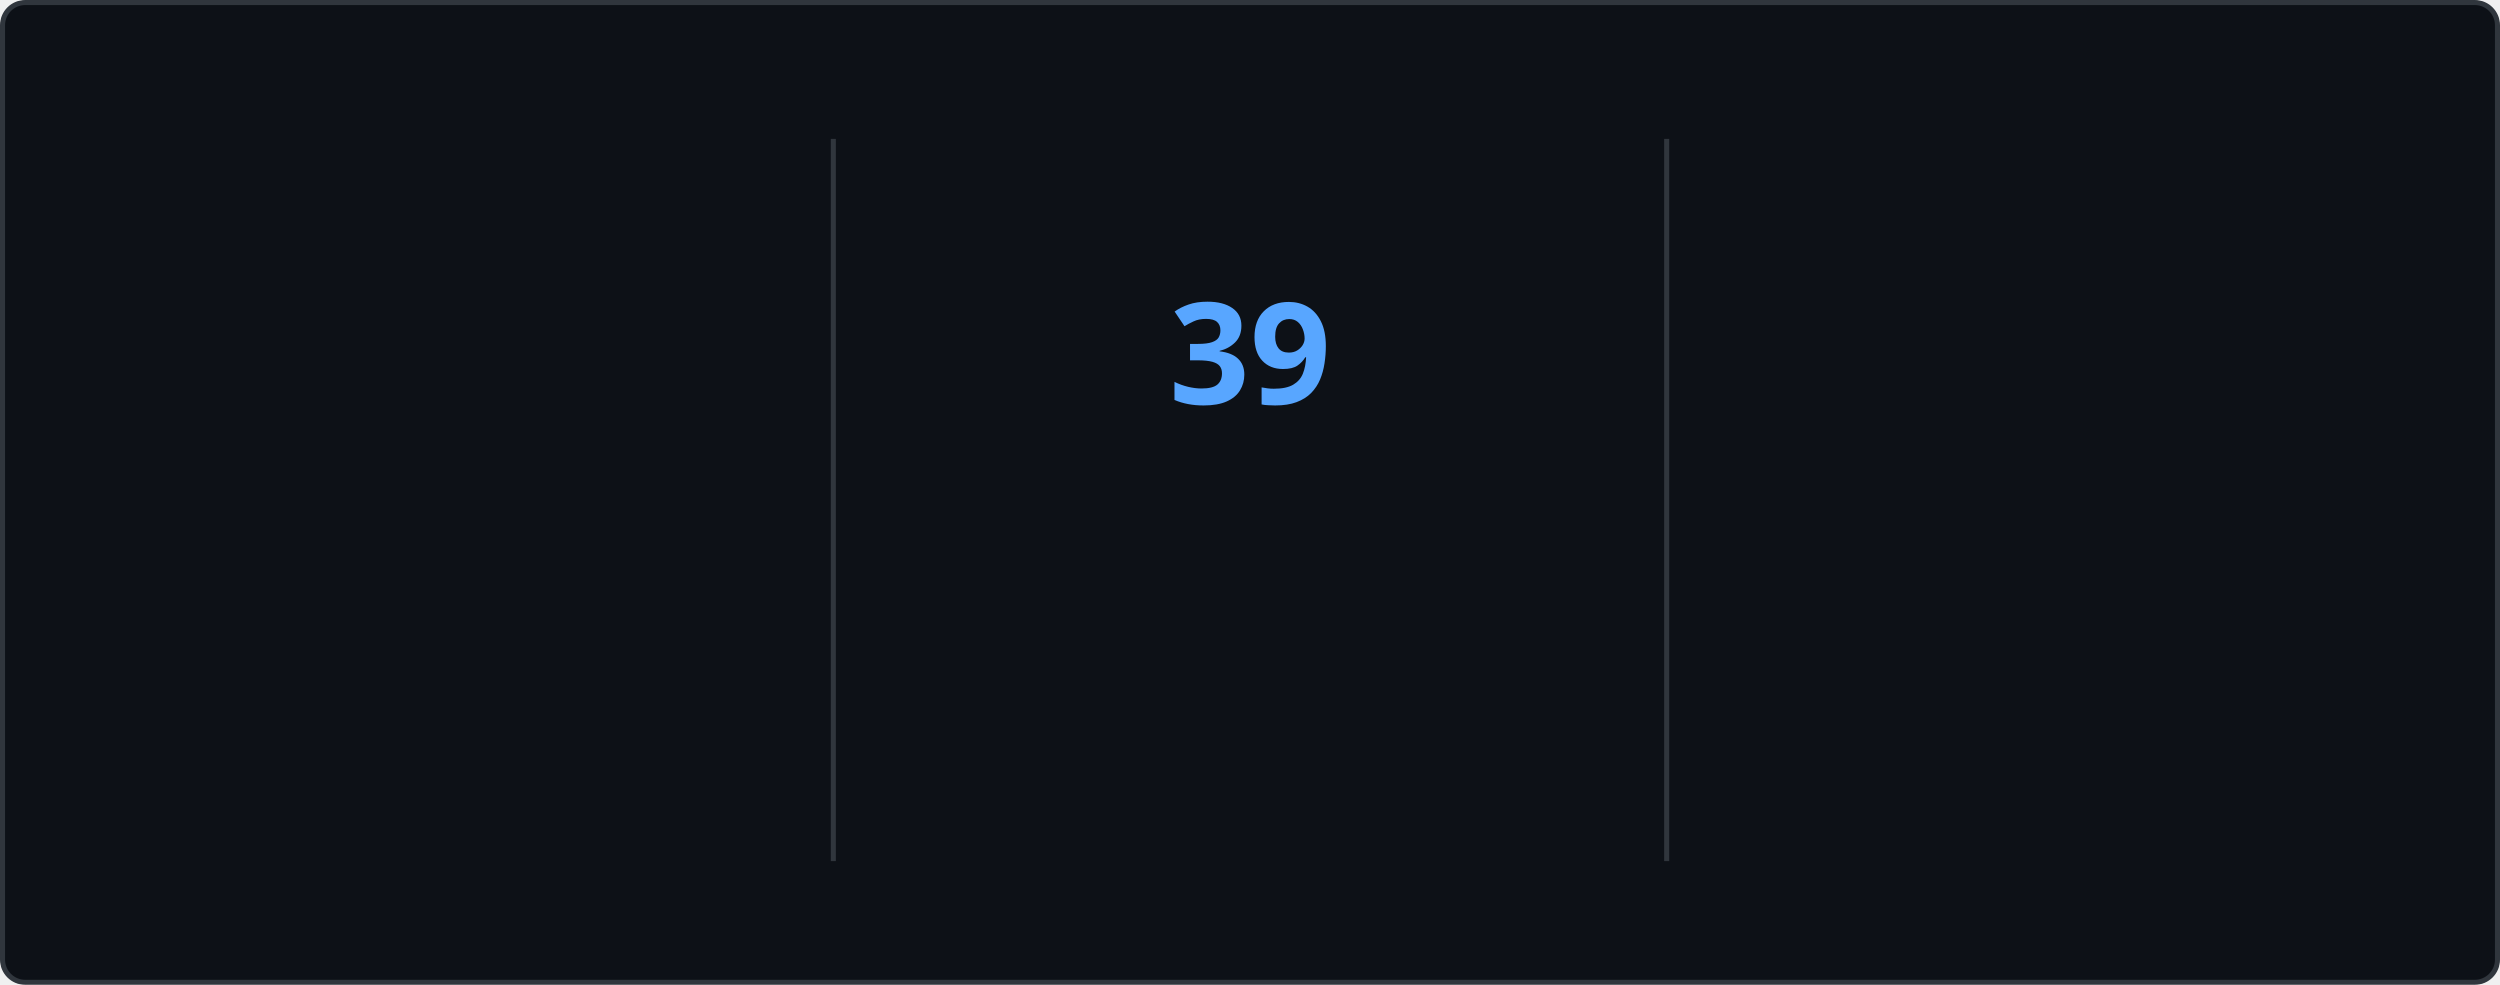
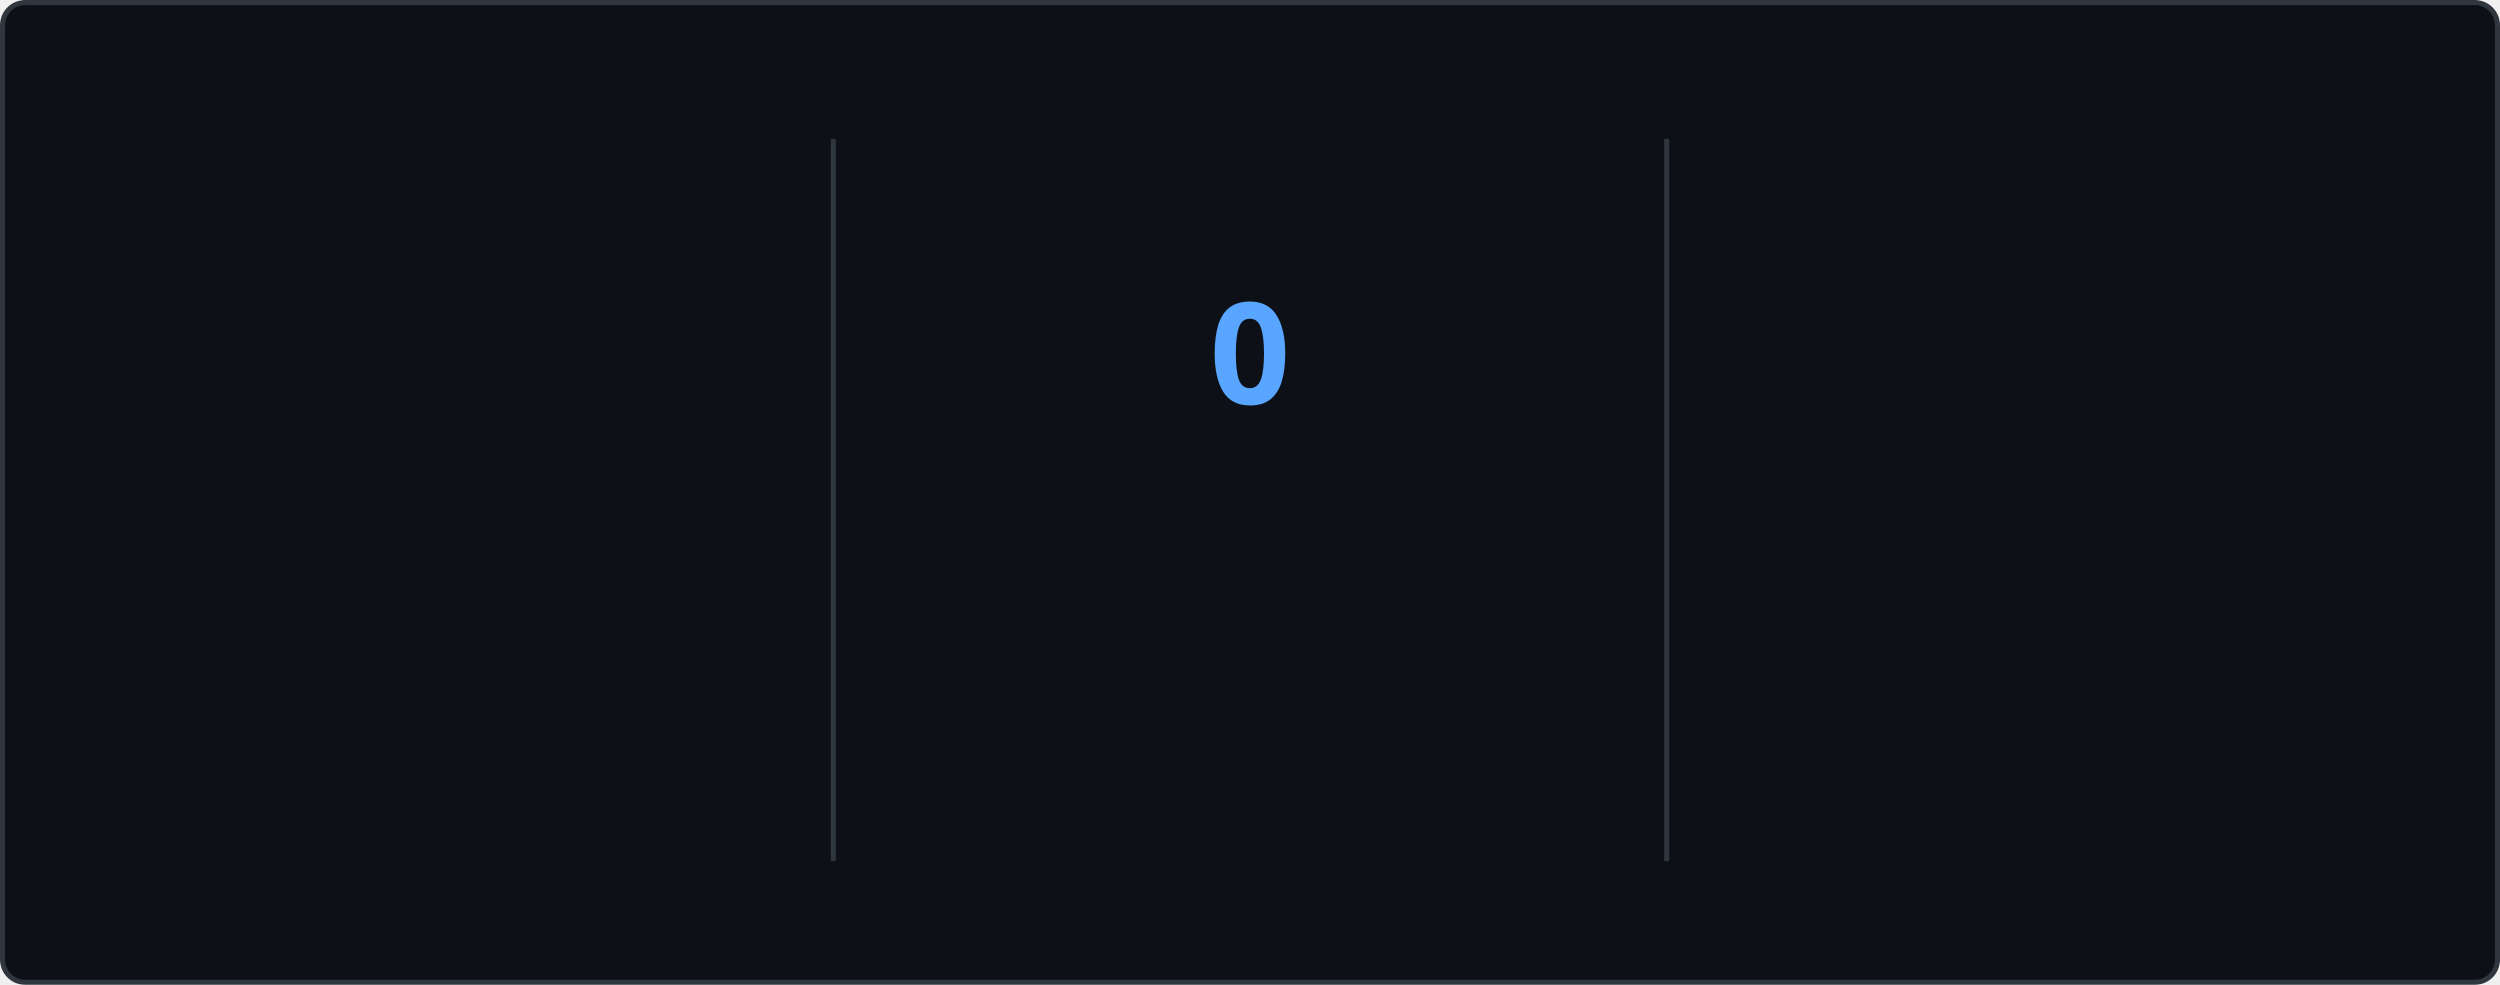
<svg xmlns="http://www.w3.org/2000/svg" style="isolation: isolate" viewBox="0 0 495 195" width="495px" height="195px" direction="ltr">
  <style>
    @keyframes currstreak {
      0% { font-size: 3px; opacity: 0.2; }
      80% { font-size: 34px; opacity: 1; }
      100% { font-size: 28px; opacity: 1; }
    }
    @keyframes fadein {
      0% { opacity: 0; }
      100% { opacity: 1; }
    }
    .big-number {
      font-family: "Segoe UI", Ubuntu, sans-serif;
      font-weight: 700;
      font-size: 28px;
      fill: #e6edf3;
    }
    .label {
      font-family: "Segoe UI", Ubuntu, sans-serif;
      font-weight: 400;
      font-size: 14px;
      fill: #e6edf3;
    }
    .range-text {
      font-family: "Segoe UI", Ubuntu, sans-serif;
      font-weight: 400;
      font-size: 12px;
      fill: #8b949e;
    }
    .current-streak-num {
      font-family: "Segoe UI", Ubuntu, sans-serif;
      font-weight: 700;
      font-size: 28px;
      fill: #58a6ff;
    }</style>
  <defs>
    <clipPath id="outer_rectangle">
      <rect width="495" height="195" rx="4.5" />
    </clipPath>
    <mask id="mask_out_ring_behind_fire">
      <rect width="495" height="195" fill="white" />
      <ellipse id="mask-ellipse" cx="247.5" cy="32" rx="13" ry="18" fill="black" />
    </mask>
  </defs>
  <g clip-path="url(#outer_rectangle)">
    <g style="isolation: isolate">
      <rect fill="#0d1117" rx="4.5" x="0.5" y="0.5" width="494" height="194" stroke="#30363d" />
    </g>
    <g style="isolation: isolate">
      <line x1="165" y1="28" x2="165" y2="170" vector-effect="non-scaling-stroke" stroke-width="1" stroke="#30363d" stroke-linejoin="miter" stroke-linecap="square" stroke-miterlimit="3" />
      <line x1="330" y1="28" x2="330" y2="170" vector-effect="non-scaling-stroke" stroke-width="1" stroke="#30363d" stroke-linejoin="miter" stroke-linecap="square" stroke-miterlimit="3" />
    </g>
    <g style="isolation: isolate">
      <g transform="translate(82.5, 48)">
        <text x="0" y="32" stroke-width="0" text-anchor="middle" class="big-number" style="opacity: 0; animation: fadein 0.5s linear forwards 0.6s">
            6.1K
          </text>
      </g>
      <g transform="translate(82.5, 84)">
        <text x="0" y="32" stroke-width="0" text-anchor="middle" class="label" style="opacity: 0; animation: fadein 0.5s linear forwards 0.7s">
            Total Contributions
          </text>
      </g>
      <g transform="translate(82.5, 114)">
        <text x="0" y="32" stroke-width="0" text-anchor="middle" class="range-text" style="opacity: 0; animation: fadein 0.5s linear forwards 0.8s">
            Aug 17 - Present
          </text>
      </g>
    </g>
    <g style="isolation: isolate">
      <g mask="url(#mask_out_ring_behind_fire)">
        <circle cx="247.5" cy="71" r="40" fill="none" stroke="#e6edf3" stroke-width="5" style="opacity: 0; animation: fadein 0.5s linear forwards 0.4s" />
      </g>
      <g transform="translate(247.5, 19.5)" stroke-opacity="0" style="opacity: 0; animation: fadein 0.5s linear forwards 0.6s">
        <path d="M -12 -0.5 L 15 -0.5 L 15 23.5 L -12 23.5 L -12 -0.5 Z" fill="none" />
        <path d="M 1.5 0.67 C 1.5 0.67 2.24 3.32 2.24 5.47 C 2.24 7.53 0.89 9.2 -1.17 9.2 C -3.23 9.2 -4.79 7.53 -4.79 5.47 L -4.76 5.11 C -6.78 7.51 -8 10.62 -8 13.99 C -8 18.41 -4.42 22 0 22 C 4.42 22 8 18.41 8 13.99 C 8 8.6 5.41 3.79 1.5 0.67 Z M -0.29 19 C -2.07 19 -3.51 17.6 -3.51 15.86 C -3.51 14.24 -2.46 13.1 -0.7 12.74 C 1.07 12.38 2.9 11.53 3.92 10.16 C 4.31 11.45 4.51 12.81 4.51 14.2 C 4.51 16.85 2.36 19 -0.29 19 Z" fill="#e6edf3" stroke-opacity="0" />
      </g>
      <g transform="translate(247.5, 48)">
        <text x="0" y="32" stroke-width="0" text-anchor="middle" class="current-streak-num" style="animation: currstreak 0.6s linear forwards">
-             39
+             0
          </text>
      </g>
      <g transform="translate(247.5, 108)">
        <text x="0" y="32" stroke-width="0" text-anchor="middle" class="label" style="opacity: 0; animation: fadein 0.5s linear forwards 0.9s">
            Current Streak
          </text>
      </g>
      <g transform="translate(247.5, 145)">
        <text x="0" y="21" stroke-width="0" text-anchor="middle" class="range-text" style="opacity: 0; animation: fadein 0.5s linear forwards 0.9s">
-             Jul 12 - Aug 19
+             0 days
          </text>
      </g>
    </g>
    <g style="isolation: isolate">
      <g transform="translate(412.5, 48)">
        <text x="0" y="32" stroke-width="0" text-anchor="middle" class="big-number" style="opacity: 0; animation: fadein 0.5s linear forwards 1.2s">
            39
          </text>
      </g>
      <g transform="translate(412.5, 84)">
        <text x="0" y="32" stroke-width="0" text-anchor="middle" class="label" style="opacity: 0; animation: fadein 0.5s linear forwards 1.3s">
            Longest Streak
          </text>
      </g>
      <g transform="translate(412.5, 114)">
        <text x="0" y="32" stroke-width="0" text-anchor="middle" class="range-text" style="opacity: 0; animation: fadein 0.5s linear forwards 1.4s">
            Jul 12 - Aug 19
          </text>
      </g>
    </g>
  </g>
</svg>
